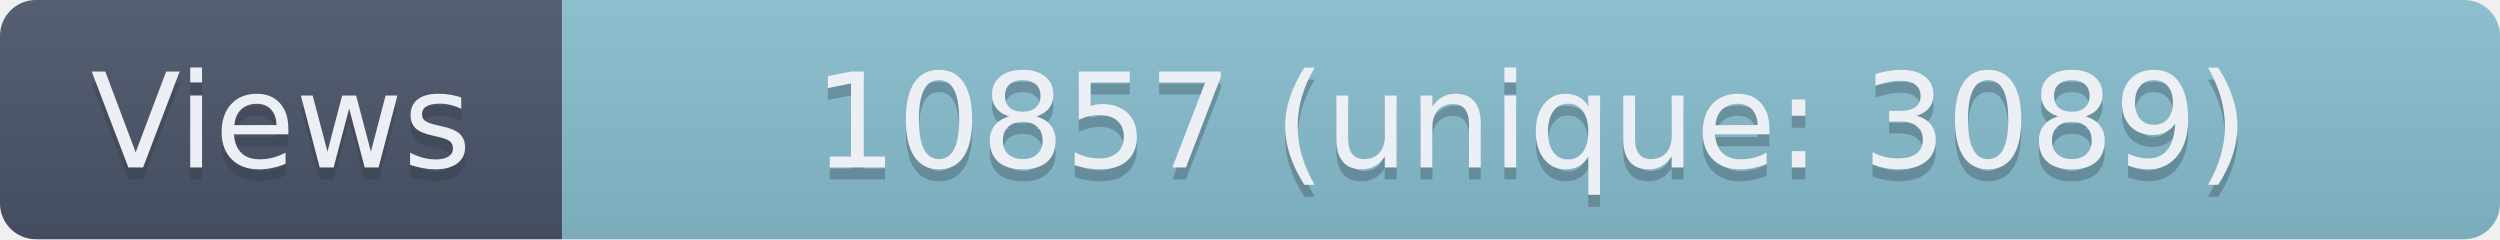
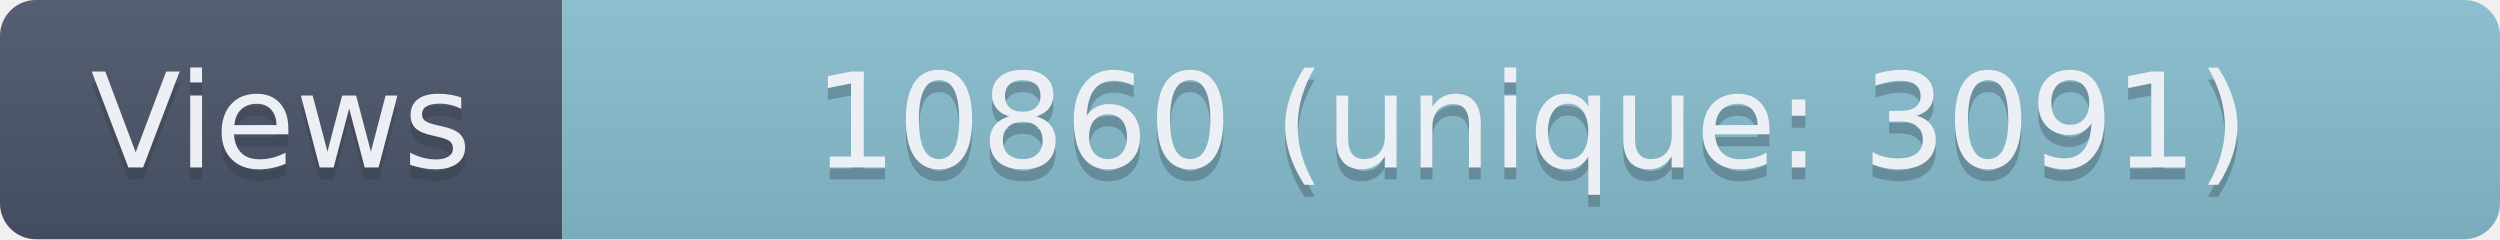
- <svg xmlns="http://www.w3.org/2000/svg" width="209" height="20" role="img" aria-label="Views: 10857 (unique: 3089)">
+ <svg xmlns="http://www.w3.org/2000/svg" width="209" height="20" role="img" aria-label="Views: 10860 (unique: 3091)">
  <linearGradient id="s" x2="0" y2="100%">
    <stop offset="0" stop-color="#bbb" stop-opacity=".1" />
    <stop offset="1" stop-opacity=".1" />
  </linearGradient>
  <clipPath id="r">
    <rect width="209" height="20" rx="3" fill="#fff" />
  </clipPath>
  <g clip-path="url(#r)">
    <rect width="47" height="20" fill="#4C566A" />
    <rect x="47" width="162" height="20" fill="#88C0D0" />
    <rect width="209" height="20" fill="url(#s)" />
  </g>
  <g fill="#ECEFF4" text-anchor="middle" font-family="Verdana,Geneva,DejaVu Sans,sans-serif" text-rendering="geometricPrecision" font-size="110">
    <text aria-hidden="true" x="235" y="150" fill="#2E3440" fill-opacity=".3" transform="scale(.1)" textLength="370">Views</text>
    <text x="235" y="140" transform="scale(.1)" textLength="370">Views</text>
-     <text aria-hidden="true" x="1280" y="150" fill="#2E3440" fill-opacity=".3" transform="scale(.1)" textLength="1520">10857 (unique: 3089)</text>
-     <text x="1280" y="140" transform="scale(.1)" textLength="1520">10857 (unique: 3089)</text>
+     <text aria-hidden="true" x="1280" y="150" fill="#2E3440" fill-opacity=".3" transform="scale(.1)" textLength="1520">10860 (unique: 3091)</text>
+     <text x="1280" y="140" transform="scale(.1)" textLength="1520">10860 (unique: 3091)</text>
  </g>
</svg>
